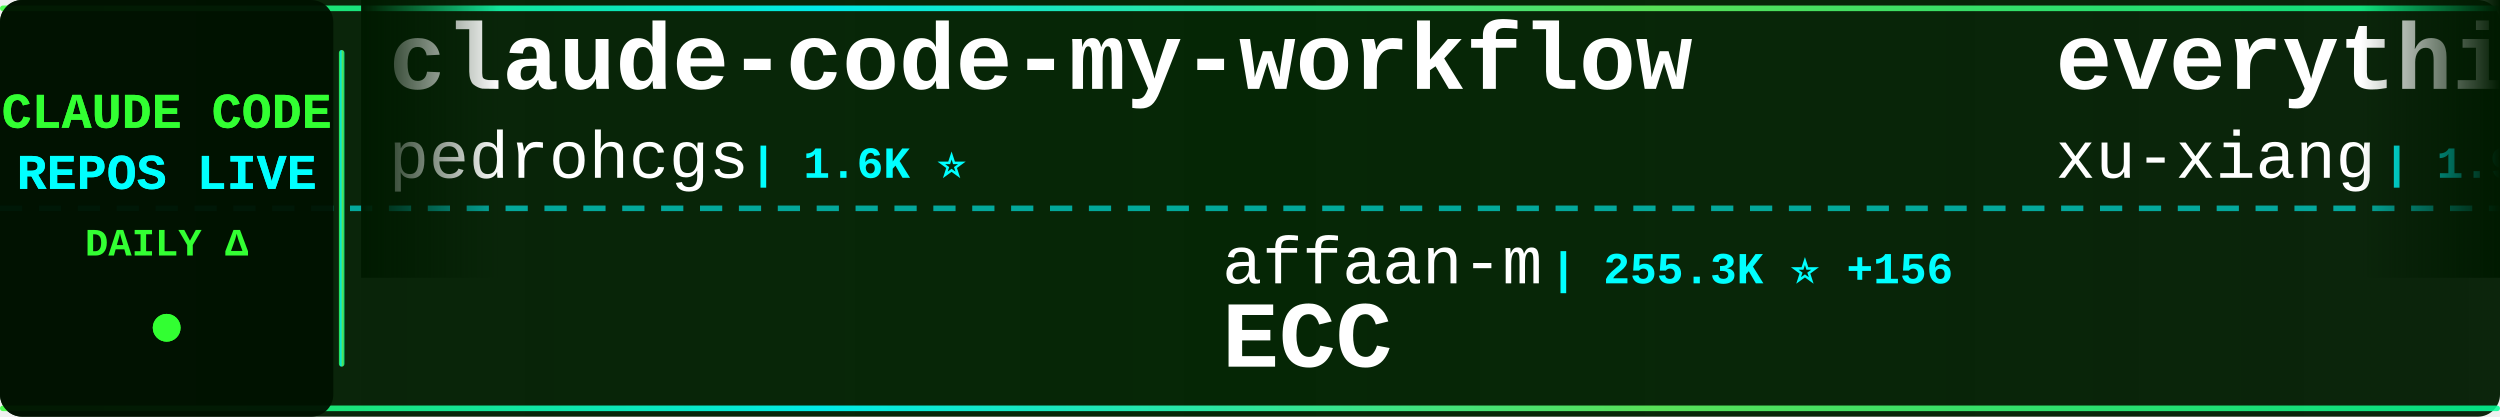
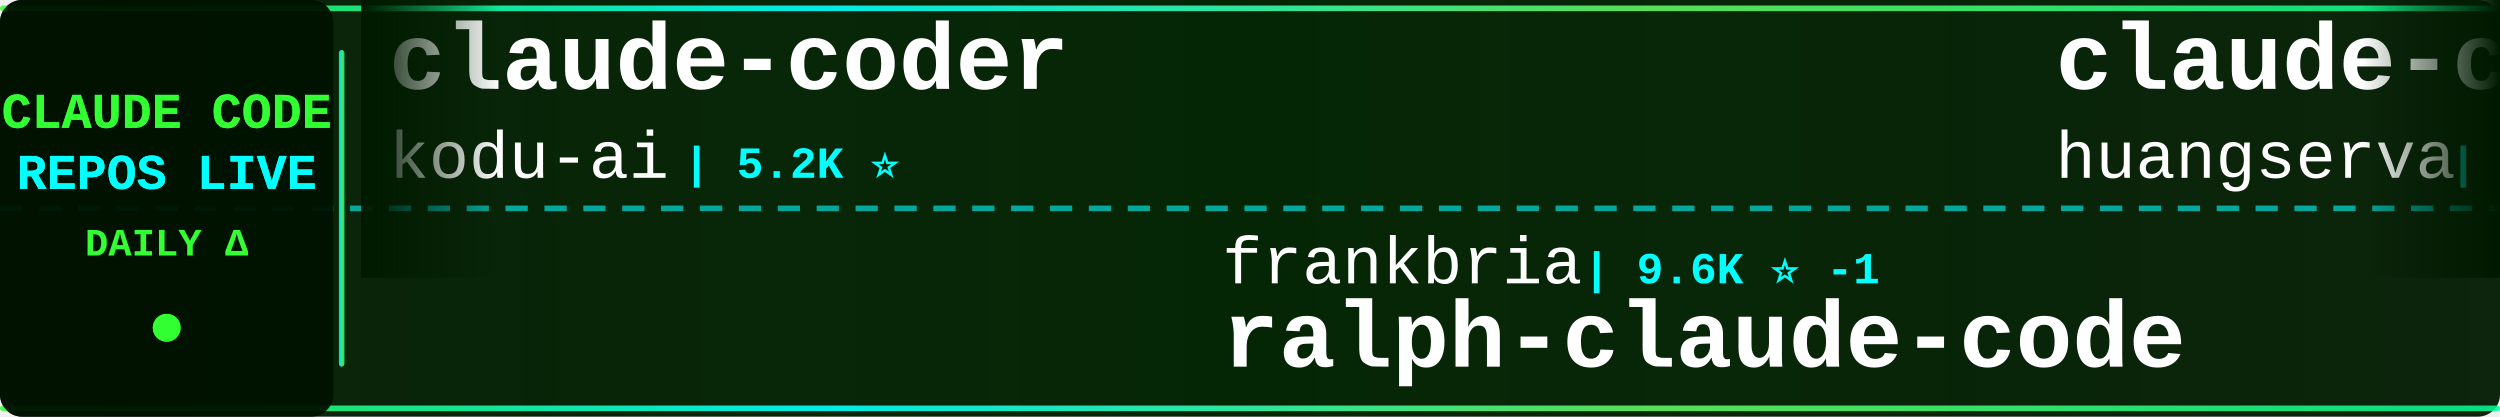
<svg xmlns="http://www.w3.org/2000/svg" width="900" height="150">
  <defs>
    <linearGradient id="tickerBg" x1="0%" y1="0%" x2="100%" y2="0%">
      <stop offset="0%" style="stop-color:#001a00;stop-opacity:0.95" />
      <stop offset="50%" style="stop-color:#002200;stop-opacity:0.98" />
      <stop offset="100%" style="stop-color:#001a00;stop-opacity:0.95" />
    </linearGradient>
    <linearGradient id="borderGrad" x1="0%" y1="0%" x2="100%" y2="0%">
      <stop offset="0%" style="stop-color:#33ff33;stop-opacity:0.85">
        <animate attributeName="stop-opacity" values="0.85;1;0.85" dur="2s" repeatCount="indefinite" />
      </stop>
      <stop offset="33%" style="stop-color:#00ffff;stop-opacity:0.9">
        <animate attributeName="stop-opacity" values="0.9;1;0.9" dur="2.2s" repeatCount="indefinite" />
      </stop>
      <stop offset="66%" style="stop-color:#66ff66;stop-opacity:0.85">
        <animate attributeName="stop-opacity" values="0.85;1;0.85" dur="1.8s" repeatCount="indefinite" />
      </stop>
      <stop offset="100%" style="stop-color:#00ff99;stop-opacity:0.85">
        <animate attributeName="stop-opacity" values="0.85;1;0.85" dur="2s" repeatCount="indefinite" />
      </stop>
    </linearGradient>
    <filter id="textGlow">
      <feGaussianBlur stdDeviation="0.1" result="coloredBlur" />
      <feMerge>
        <feMergeNode in="coloredBlur" />
        <feMergeNode in="SourceGraphic" />
      </feMerge>
    </filter>
    <filter id="metricGlow">
      <feGaussianBlur stdDeviation="0.2" result="coloredBlur" />
      <feMerge>
        <feMergeNode in="coloredBlur" />
        <feMergeNode in="SourceGraphic" />
      </feMerge>
    </filter>
    <linearGradient id="leftFade" x1="0%" y1="0%" x2="100%" y2="0%">
      <stop offset="0%" style="stop-color:#001a00;stop-opacity:1" />
      <stop offset="100%" style="stop-color:#001a00;stop-opacity:0" />
    </linearGradient>
    <linearGradient id="rightFade" x1="0%" y1="0%" x2="100%" y2="0%">
      <stop offset="0%" style="stop-color:#001a00;stop-opacity:0" />
      <stop offset="100%" style="stop-color:#001a00;stop-opacity:1" />
    </linearGradient>
  </defs>
  <rect width="900" height="150" fill="url(#tickerBg)" rx="8" />
  <rect x="0" y="2" width="900" height="2" fill="url(#borderGrad)" rx="1" />
  <rect x="0" y="146" width="900" height="2" fill="url(#borderGrad)" rx="1" />
  <line x1="0" y1="75" x2="900" y2="75" stroke="#00ffff" stroke-width="2" stroke-dasharray="8 6" opacity="0.6" />
  <rect x="0" y="0" width="120" height="150" fill="#001100" opacity="0.95" rx="8" />
  <text x="60" y="46" font-family="'Courier New', monospace" font-size="18" font-weight="bold" fill="#33ff33" text-anchor="middle" filter="url(#textGlow)">
    CLAUDE CODE
  </text>
  <text x="60" y="68" font-family="'Courier New', monospace" font-size="18" font-weight="bold" fill="#00ffff" text-anchor="middle" filter="url(#textGlow)">
    REPOS LIVE
  </text>
  <text x="60" y="92" font-family="'Courier New', monospace" font-size="14" font-weight="bold" fill="#33ff33" text-anchor="middle">
    DAILY Δ
  </text>
  <circle cx="60" cy="118" r="5" fill="#33ff33" filter="url(#metricGlow)">
    <animate attributeName="r" values="4;6;4" dur="1.5s" repeatCount="indefinite" />
    <animate attributeName="opacity" values="0.6;1;0.6" dur="1.5s" repeatCount="indefinite" />
  </circle>
  <rect x="122" y="18" width="2" height="114" fill="url(#borderGrad)" rx="1" />
  <clipPath id="tickerClip">
    <rect x="130" y="0" width="770" height="150" />
  </clipPath>
  <g clip-path="url(#tickerClip)">
    <g id="tickerItems">
      <animateTransform attributeName="transform" attributeType="XML" type="translate" from="0 0" to="-3000 0" dur="54s" repeatCount="indefinite" />
      <g transform="translate(0, 0)">
-         <text x="140" y="32" font-family="'Courier New', monospace" font-size="34" font-weight="bold" fill="#ffffff">claude-code-my-workflow</text>
-         <text x="140" y="64" font-family="'Courier New', monospace" font-size="24" font-weight="normal" fill="#ffffff" opacity="1.0">pedrohcgs</text>
-         <text x="270" y="64" font-family="'Courier New', monospace" font-size="16" font-weight="bold" fill="#00ffff"> | 1.6K ⭐</text>
+         <text x="140" y="32" font-family="'Courier New', monospace" font-size="34" font-weight="bold" fill="#ffffff">claude-coder</text>
+         <text x="140" y="64" font-family="'Courier New', monospace" font-size="24" font-weight="normal" fill="#ffffff" opacity="1.0">kodu-ai</text>
+         <text x="246" y="64" font-family="'Courier New', monospace" font-size="16" font-weight="bold" fill="#00ffff"> | 5.2K ⭐</text>
      </g>
      <g transform="translate(300, 0)">
-         <text x="140" y="102" font-family="'Courier New', monospace" font-size="24" font-weight="normal" fill="#ffffff" opacity="1.0">affaan-m</text>
-         <text x="258" y="102" font-family="'Courier New', monospace" font-size="16" font-weight="bold" fill="#00ffff"> | 255.3K ⭐ +156</text>
-         <text x="140" y="132" font-family="'Courier New', monospace" font-size="34" font-weight="bold" fill="#ffffff">ECC</text>
+         <text x="140" y="102" font-family="'Courier New', monospace" font-size="24" font-weight="normal" fill="#ffffff" opacity="1.0">frankbria</text>
+         <text x="270" y="102" font-family="'Courier New', monospace" font-size="16" font-weight="bold" fill="#00ffff"> | 9.6K ⭐ -1</text>
+         <text x="140" y="132" font-family="'Courier New', monospace" font-size="34" font-weight="bold" fill="#ffffff">ralph-claude-code</text>
      </g>
      <g transform="translate(600, 0)">
-         <text x="140" y="32" font-family="'Courier New', monospace" font-size="34" font-weight="bold" fill="#ffffff">everything-claude-code-z...</text>
-         <text x="140" y="64" font-family="'Courier New', monospace" font-size="24" font-weight="normal" fill="#ffffff" opacity="1.0">xu-xiang</text>
-         <text x="258" y="64" font-family="'Courier New', monospace" font-size="16" font-weight="bold" fill="#00ffff"> | 1.9K ⭐</text>
+         <text x="140" y="32" font-family="'Courier New', monospace" font-size="34" font-weight="bold" fill="#ffffff">claude-code-cli</text>
+         <text x="140" y="64" font-family="'Courier New', monospace" font-size="24" font-weight="normal" fill="#ffffff" opacity="1.0">huangserva</text>
+         <text x="282" y="64" font-family="'Courier New', monospace" font-size="16" font-weight="bold" fill="#00ffff"> | 628 ⭐ +1</text>
      </g>
      <g transform="translate(900, 0)">
-         <text x="140" y="102" font-family="'Courier New', monospace" font-size="24" font-weight="normal" fill="#ffffff" opacity="1.0">anthropics</text>
-         <text x="282" y="102" font-family="'Courier New', monospace" font-size="16" font-weight="bold" fill="#00ffff"> | 974 ⭐</text>
-         <text x="140" y="132" font-family="'Courier New', monospace" font-size="34" font-weight="bold" fill="#ffffff">claude-code-base-action</text>
+         <text x="140" y="102" font-family="'Courier New', monospace" font-size="24" font-weight="normal" fill="#ffffff" opacity="1.0">oboard</text>
+         <text x="234" y="102" font-family="'Courier New', monospace" font-size="16" font-weight="bold" fill="#00ffff"> | 3.3K ⭐</text>
+         <text x="140" y="132" font-family="'Courier New', monospace" font-size="34" font-weight="bold" fill="#ffffff">claude-code-rev</text>
      </g>
      <g transform="translate(1200, 0)">
-         <text x="140" y="32" font-family="'Courier New', monospace" font-size="34" font-weight="bold" fill="#ffffff">learn-claude-code</text>
-         <text x="140" y="64" font-family="'Courier New', monospace" font-size="24" font-weight="normal" fill="#ffffff" opacity="1.0">shareAI-lab</text>
-         <text x="294" y="64" font-family="'Courier New', monospace" font-size="16" font-weight="bold" fill="#00ffff"> | 76.4K ⭐ +14</text>
+         <text x="140" y="32" font-family="'Courier New', monospace" font-size="34" font-weight="bold" fill="#ffffff">claude-code-harness</text>
+         <text x="140" y="64" font-family="'Courier New', monospace" font-size="24" font-weight="normal" fill="#ffffff" opacity="1.0">Chachamaru127</text>
+         <text x="318" y="64" font-family="'Courier New', monospace" font-size="16" font-weight="bold" fill="#00ffff"> | 3.1K ⭐ +1</text>
      </g>
      <g transform="translate(1500, 0)">
-         <text x="140" y="102" font-family="'Courier New', monospace" font-size="24" font-weight="normal" fill="#ffffff" opacity="1.0">digitalsamba</text>
-         <text x="306" y="102" font-family="'Courier New', monospace" font-size="16" font-weight="bold" fill="#00ffff"> | 2.1K ⭐ +2</text>
-         <text x="140" y="132" font-family="'Courier New', monospace" font-size="34" font-weight="bold" fill="#ffffff">claude-code-video-toolki...</text>
+         <text x="140" y="102" font-family="'Courier New', monospace" font-size="24" font-weight="normal" fill="#ffffff" opacity="1.0">zstmfhy</text>
+         <text x="246" y="102" font-family="'Courier New', monospace" font-size="16" font-weight="bold" fill="#00ffff"> | 189 ⭐</text>
+         <text x="140" y="132" font-family="'Courier New', monospace" font-size="34" font-weight="bold" fill="#ffffff">Claude-code</text>
      </g>
      <g transform="translate(1800, 0)">
        <text x="140" y="32" font-family="'Courier New', monospace" font-size="34" font-weight="bold" fill="#ffffff">claude-code-source</text>
-         <text x="140" y="64" font-family="'Courier New', monospace" font-size="24" font-weight="normal" fill="#ffffff" opacity="1.0">JrCx7scC</text>
-         <text x="258" y="64" font-family="'Courier New', monospace" font-size="16" font-weight="bold" fill="#00ffff"> | 376 ⭐</text>
+         <text x="140" y="64" font-family="'Courier New', monospace" font-size="24" font-weight="normal" fill="#ffffff" opacity="1.0">AprilNEA</text>
+         <text x="258" y="64" font-family="'Courier New', monospace" font-size="16" font-weight="bold" fill="#00ffff"> | 391 ⭐</text>
      </g>
      <g transform="translate(2100, 0)">
-         <text x="140" y="102" font-family="'Courier New', monospace" font-size="24" font-weight="normal" fill="#ffffff" opacity="1.0">Pimzino</text>
-         <text x="246" y="102" font-family="'Courier New', monospace" font-size="16" font-weight="bold" fill="#00ffff"> | 3.9K ⭐</text>
-         <text x="140" y="132" font-family="'Courier New', monospace" font-size="34" font-weight="bold" fill="#ffffff">claude-code-spec-workflo...</text>
+         <text x="140" y="102" font-family="'Courier New', monospace" font-size="24" font-weight="normal" fill="#ffffff" opacity="1.0">zebbern</text>
+         <text x="246" y="102" font-family="'Courier New', monospace" font-size="16" font-weight="bold" fill="#00ffff"> | 4.6K ⭐</text>
+         <text x="140" y="132" font-family="'Courier New', monospace" font-size="34" font-weight="bold" fill="#ffffff">claude-code-guide</text>
      </g>
      <g transform="translate(2400, 0)">
-         <text x="140" y="32" font-family="'Courier New', monospace" font-size="34" font-weight="bold" fill="#ffffff">claude-code-tips</text>
-         <text x="140" y="64" font-family="'Courier New', monospace" font-size="24" font-weight="normal" fill="#ffffff" opacity="1.0">ykdojo</text>
-         <text x="234" y="64" font-family="'Courier New', monospace" font-size="16" font-weight="bold" fill="#00ffff"> | 10.1K ⭐</text>
+         <text x="140" y="32" font-family="'Courier New', monospace" font-size="34" font-weight="bold" fill="#ffffff">claude-code-analysis</text>
+         <text x="140" y="64" font-family="'Courier New', monospace" font-size="24" font-weight="normal" fill="#ffffff" opacity="1.0">liuup</text>
+         <text x="222" y="64" font-family="'Courier New', monospace" font-size="16" font-weight="bold" fill="#00ffff"> | 3.9K ⭐</text>
      </g>
      <g transform="translate(2700, 0)">
-         <text x="140" y="102" font-family="'Courier New', monospace" font-size="24" font-weight="normal" fill="#ffffff" opacity="1.0">liuup</text>
-         <text x="222" y="102" font-family="'Courier New', monospace" font-size="16" font-weight="bold" fill="#00ffff"> | 3.9K ⭐ +2</text>
-         <text x="140" y="132" font-family="'Courier New', monospace" font-size="34" font-weight="bold" fill="#ffffff">claude-code-analysis</text>
+         <text x="140" y="102" font-family="'Courier New', monospace" font-size="24" font-weight="normal" fill="#ffffff" opacity="1.0">KPR111</text>
+         <text x="234" y="102" font-family="'Courier New', monospace" font-size="16" font-weight="bold" fill="#00ffff"> | 18 ⭐</text>
+         <text x="140" y="132" font-family="'Courier New', monospace" font-size="34" font-weight="bold" fill="#ffffff">Claude-Code</text>
      </g>
      <g transform="translate(3000, 0)">
-         <text x="140" y="32" font-family="'Courier New', monospace" font-size="34" font-weight="bold" fill="#ffffff">claude-code-my-workflow</text>
-         <text x="140" y="64" font-family="'Courier New', monospace" font-size="24" font-weight="normal" fill="#ffffff" opacity="1.0">pedrohcgs</text>
-         <text x="270" y="64" font-family="'Courier New', monospace" font-size="16" font-weight="bold" fill="#00ffff"> | 1.6K ⭐</text>
+         <text x="140" y="32" font-family="'Courier New', monospace" font-size="34" font-weight="bold" fill="#ffffff">claude-coder</text>
+         <text x="140" y="64" font-family="'Courier New', monospace" font-size="24" font-weight="normal" fill="#ffffff" opacity="1.0">kodu-ai</text>
+         <text x="246" y="64" font-family="'Courier New', monospace" font-size="16" font-weight="bold" fill="#00ffff"> | 5.2K ⭐</text>
      </g>
      <g transform="translate(3300, 0)">
-         <text x="140" y="102" font-family="'Courier New', monospace" font-size="24" font-weight="normal" fill="#ffffff" opacity="1.0">affaan-m</text>
-         <text x="258" y="102" font-family="'Courier New', monospace" font-size="16" font-weight="bold" fill="#00ffff"> | 255.3K ⭐ +156</text>
-         <text x="140" y="132" font-family="'Courier New', monospace" font-size="34" font-weight="bold" fill="#ffffff">ECC</text>
+         <text x="140" y="102" font-family="'Courier New', monospace" font-size="24" font-weight="normal" fill="#ffffff" opacity="1.0">frankbria</text>
+         <text x="270" y="102" font-family="'Courier New', monospace" font-size="16" font-weight="bold" fill="#00ffff"> | 9.6K ⭐ -1</text>
+         <text x="140" y="132" font-family="'Courier New', monospace" font-size="34" font-weight="bold" fill="#ffffff">ralph-claude-code</text>
      </g>
      <g transform="translate(3600, 0)">
-         <text x="140" y="32" font-family="'Courier New', monospace" font-size="34" font-weight="bold" fill="#ffffff">everything-claude-code-z...</text>
-         <text x="140" y="64" font-family="'Courier New', monospace" font-size="24" font-weight="normal" fill="#ffffff" opacity="1.0">xu-xiang</text>
-         <text x="258" y="64" font-family="'Courier New', monospace" font-size="16" font-weight="bold" fill="#00ffff"> | 1.9K ⭐</text>
+         <text x="140" y="32" font-family="'Courier New', monospace" font-size="34" font-weight="bold" fill="#ffffff">claude-code-cli</text>
+         <text x="140" y="64" font-family="'Courier New', monospace" font-size="24" font-weight="normal" fill="#ffffff" opacity="1.0">huangserva</text>
+         <text x="282" y="64" font-family="'Courier New', monospace" font-size="16" font-weight="bold" fill="#00ffff"> | 628 ⭐ +1</text>
      </g>
      <g transform="translate(3900, 0)">
-         <text x="140" y="102" font-family="'Courier New', monospace" font-size="24" font-weight="normal" fill="#ffffff" opacity="1.0">anthropics</text>
-         <text x="282" y="102" font-family="'Courier New', monospace" font-size="16" font-weight="bold" fill="#00ffff"> | 974 ⭐</text>
-         <text x="140" y="132" font-family="'Courier New', monospace" font-size="34" font-weight="bold" fill="#ffffff">claude-code-base-action</text>
+         <text x="140" y="102" font-family="'Courier New', monospace" font-size="24" font-weight="normal" fill="#ffffff" opacity="1.0">oboard</text>
+         <text x="234" y="102" font-family="'Courier New', monospace" font-size="16" font-weight="bold" fill="#00ffff"> | 3.3K ⭐</text>
+         <text x="140" y="132" font-family="'Courier New', monospace" font-size="34" font-weight="bold" fill="#ffffff">claude-code-rev</text>
      </g>
    </g>
  </g>
  <rect x="130" y="0" width="50" height="100" fill="url(#leftFade)" />
  <rect x="850" y="0" width="50" height="100" fill="url(#rightFade)" />
</svg>
